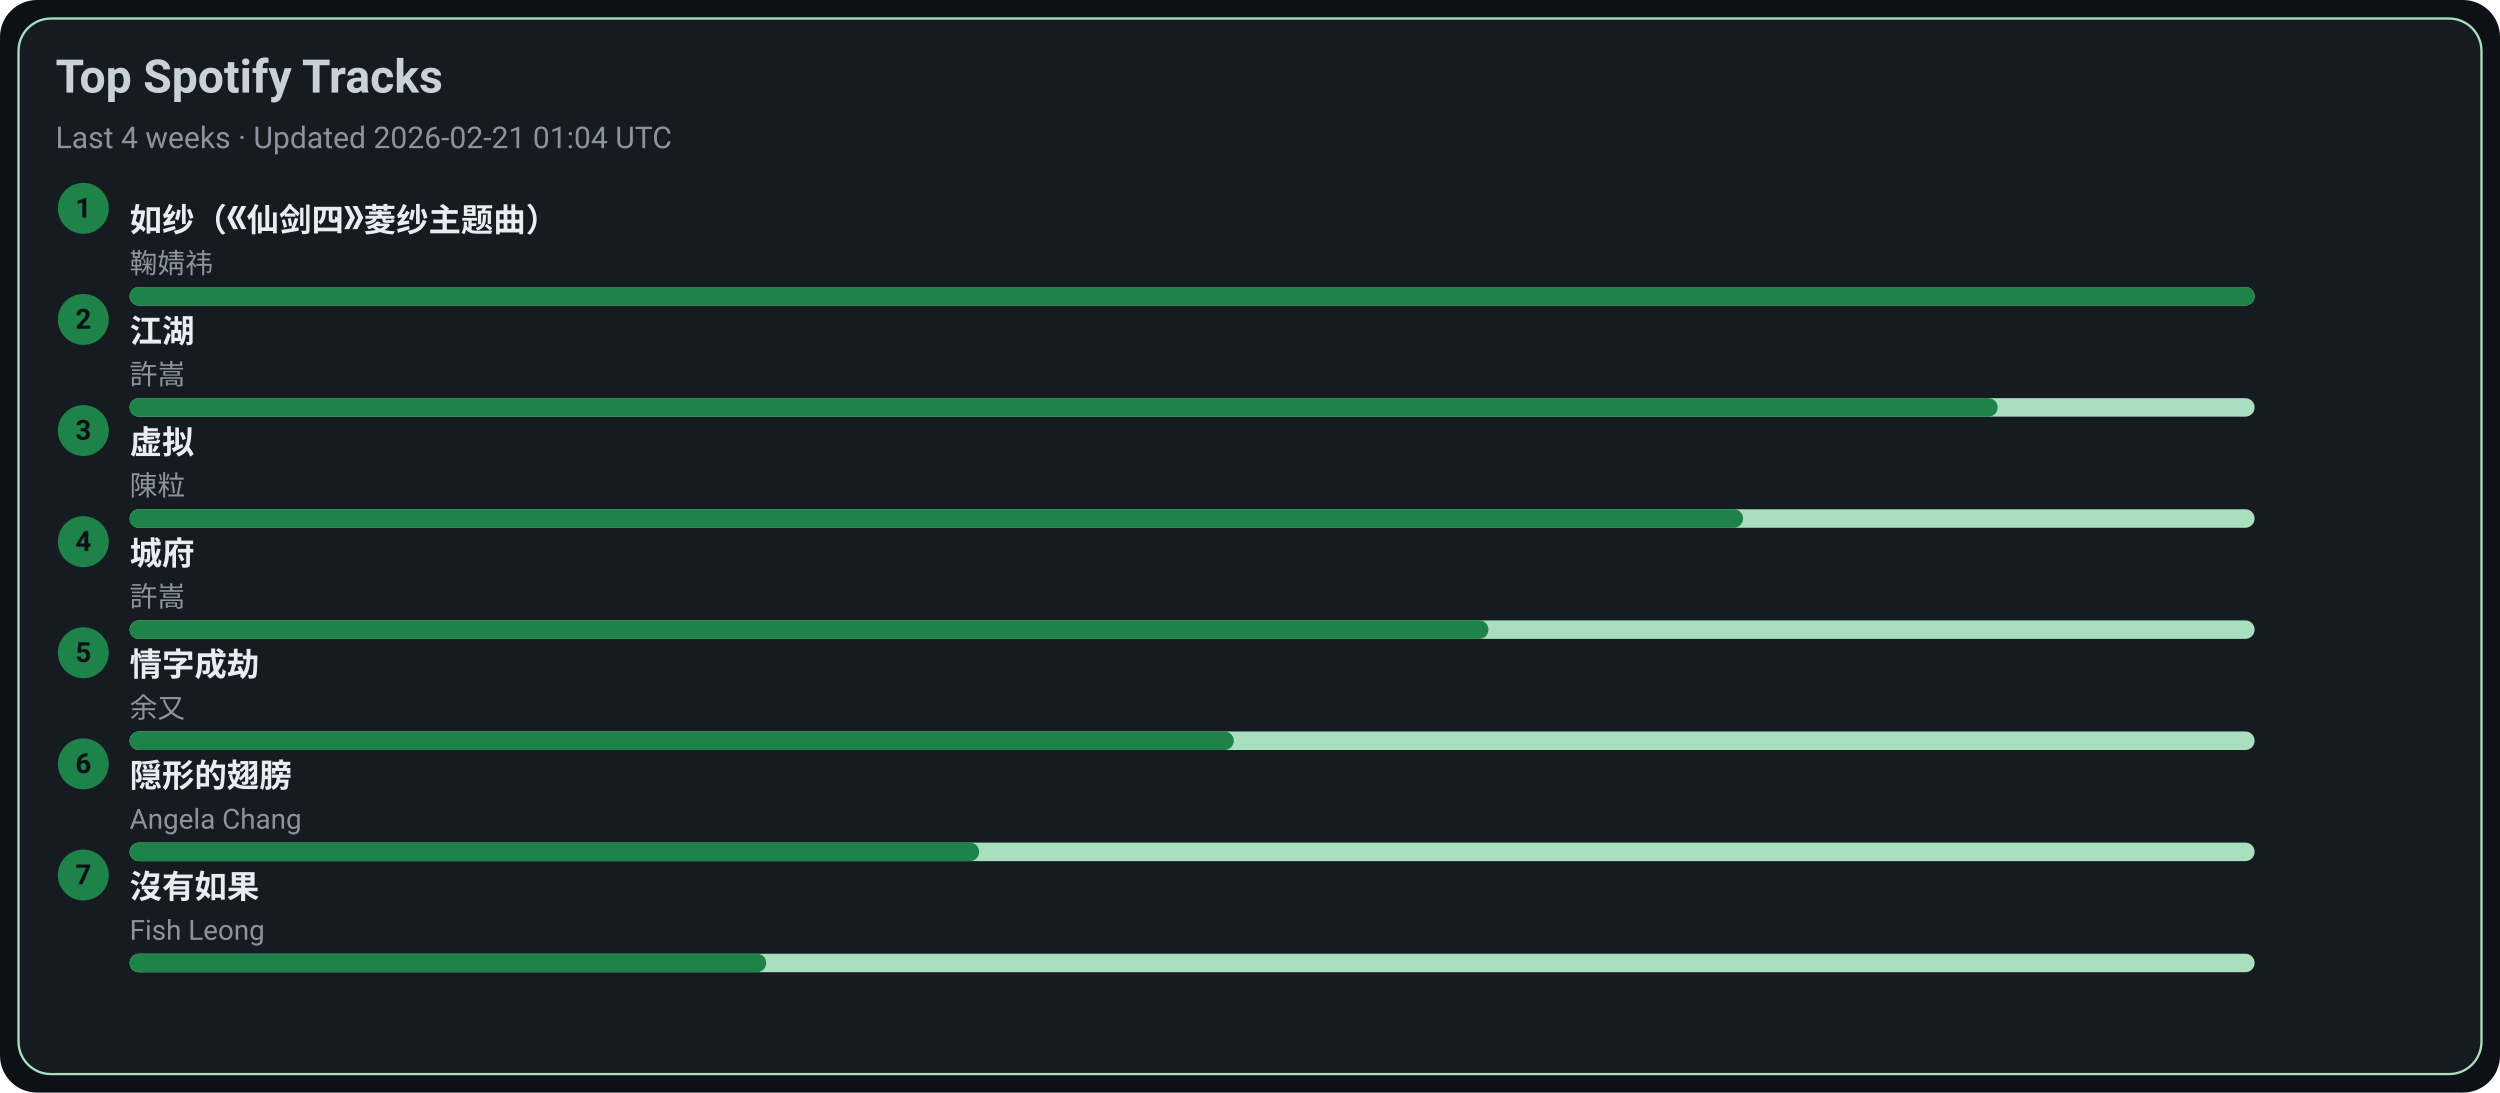
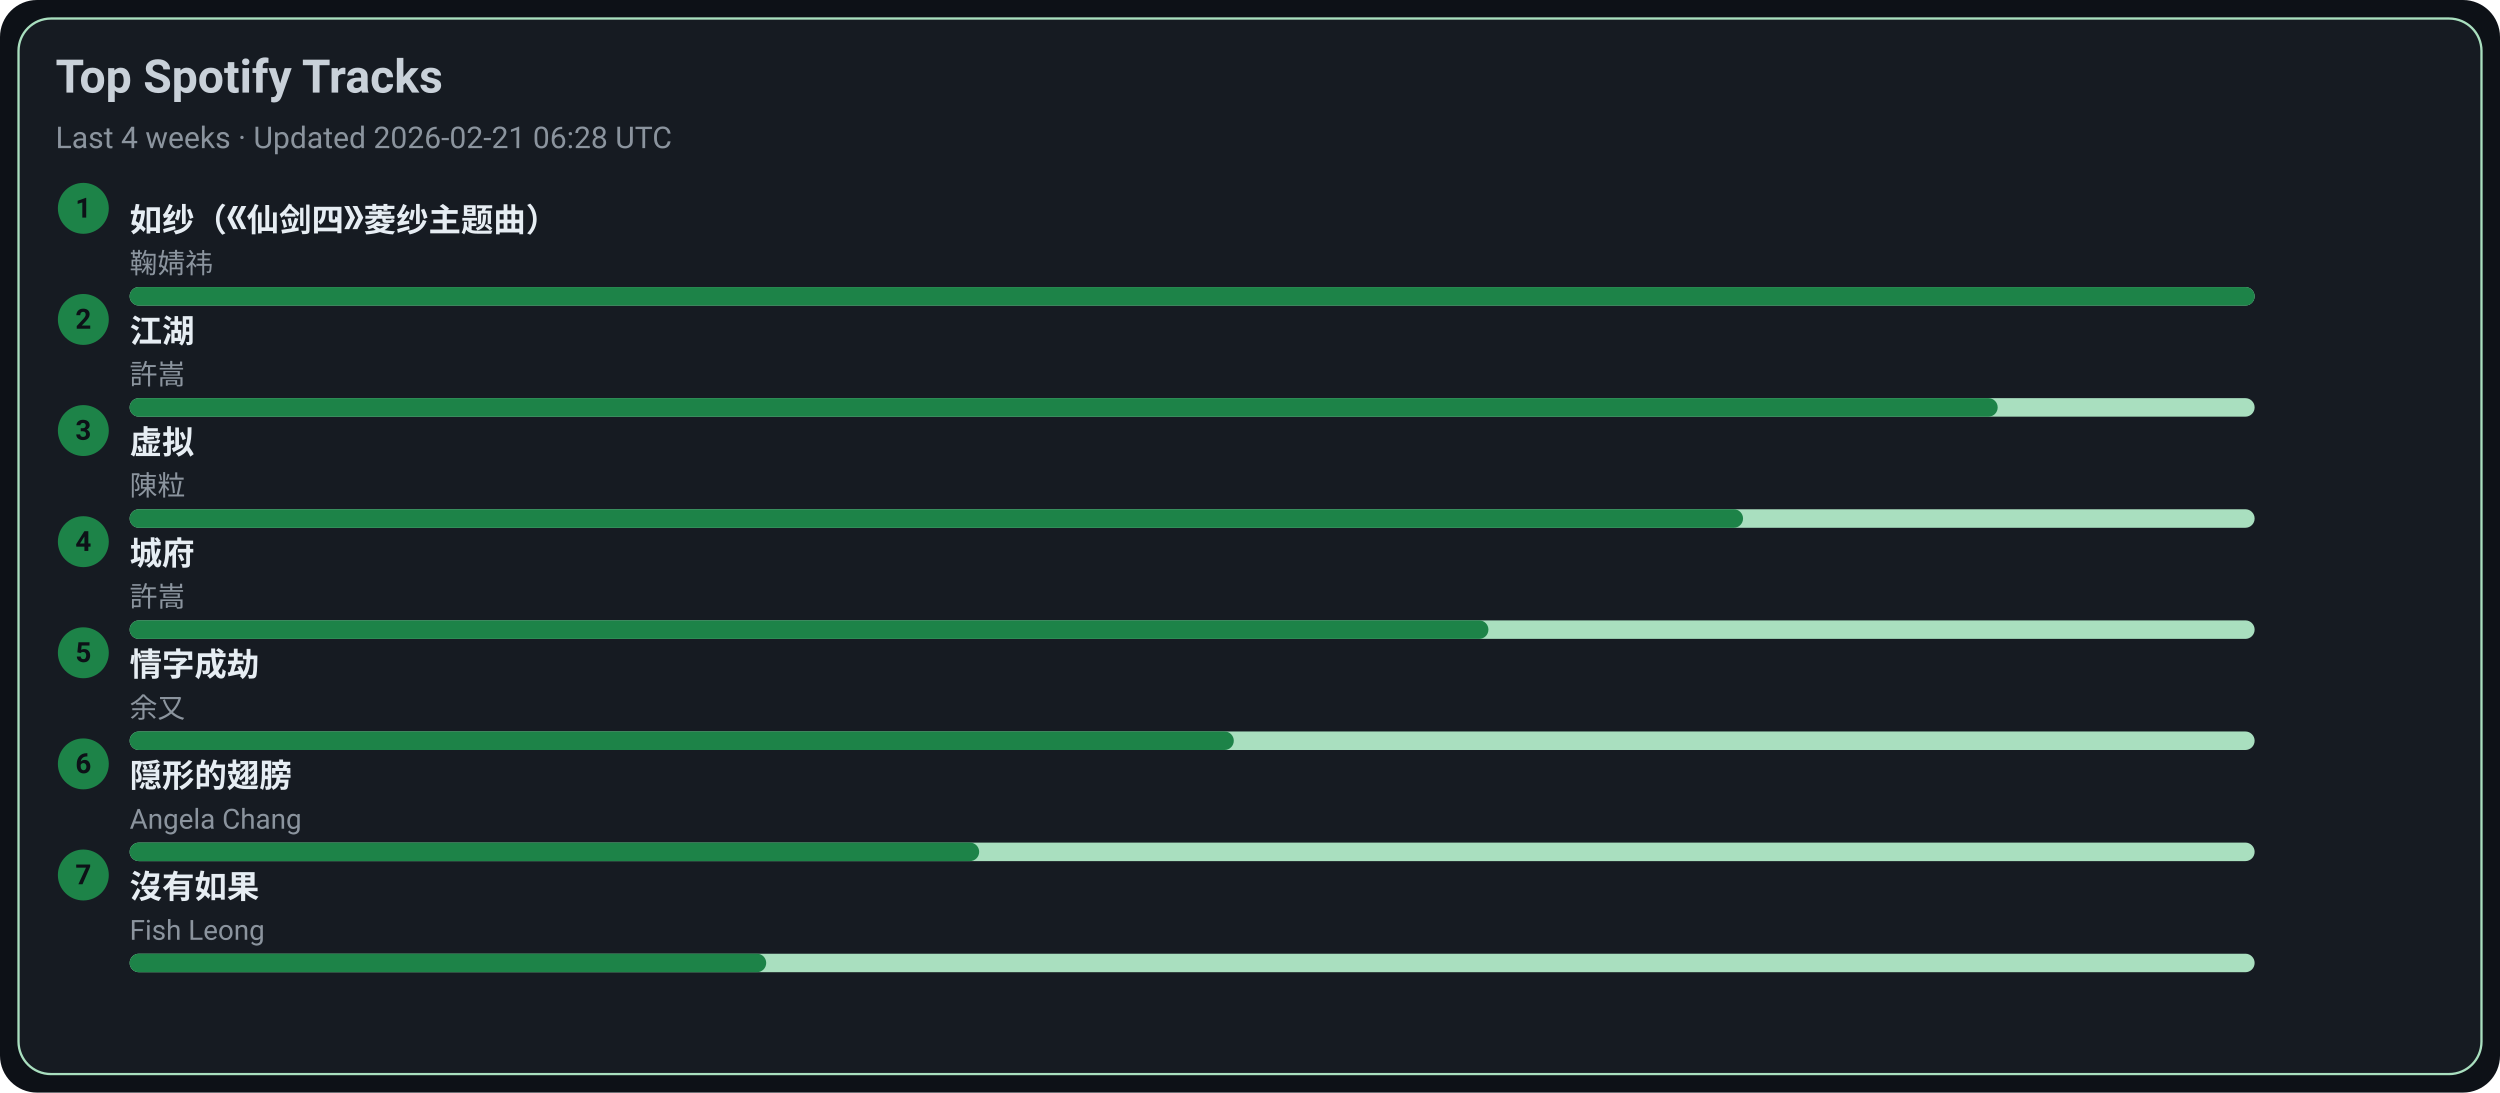
<svg xmlns="http://www.w3.org/2000/svg" width="1080" height="472" viewBox="0 0 1080 472">
  <style>text{font-family:-apple-system,BlinkMacSystemFont,Segoe UI,Roboto,Ubuntu,Helvetica Neue,Arial,Noto Sans,sans-serif}</style>
  <rect width="1080" height="472" rx="16" fill="#0d1117" />
  <rect x="8" y="8" width="1064" height="456" rx="14" fill="#161b22" stroke="#A9DFBF" />
  <text x="24" y="40" font-size="20" fill="#c9d1d9" font-weight="600">Top Spotify Tracks</text>
-   <text x="24" y="64" font-size="13" fill="#8b949e">Last 4 weeks · Updated 2026-02-21 01:04 UTC</text>
+   <text x="24" y="64" font-size="13" fill="#8b949e">Last 4 weeks · Updated 2026-02-21 06:28 UTC</text>
  <circle cx="36" cy="90" r="11" fill="#1D8348" />
  <text x="36" y="94" text-anchor="middle" font-size="12" fill="#0d1117" font-weight="700">1</text>
  <a href="https://open.spotify.com/track/69FUNgvEVkNbHq43lgvdme" target="_blank" rel="noopener noreferrer">
    <text x="56" y="100" font-size="14" fill="#e6edf3" font-weight="600">如纱（《仙剑四》菱纱主题曲）</text>
  </a>
  <text x="56" y="118" font-size="12" fill="#8b949e">鞠婧祎</text>
  <rect x="56" y="124" width="918" height="8" rx="4" fill="#A9DFBF" />
  <rect x="56" y="124" width="918" height="8" rx="4" fill="#1D8348" />
  <circle cx="36" cy="138" r="11" fill="#1D8348" />
  <text x="36" y="142" text-anchor="middle" font-size="12" fill="#0d1117" font-weight="700">2</text>
  <a href="https://open.spotify.com/track/03PCdwqajii1xgp7WIozzC" target="_blank" rel="noopener noreferrer">
    <text x="56" y="148" font-size="14" fill="#e6edf3" font-weight="600">江湖</text>
  </a>
  <text x="56" y="166" font-size="12" fill="#8b949e">許嵩</text>
  <rect x="56" y="172" width="918" height="8" rx="4" fill="#A9DFBF" />
  <rect x="56" y="172" width="807" height="8" rx="4" fill="#1D8348" />
  <circle cx="36" cy="186" r="11" fill="#1D8348" />
  <text x="36" y="190" text-anchor="middle" font-size="12" fill="#0d1117" font-weight="700">3</text>
  <a href="https://open.spotify.com/track/5l9sg05BhpfsdLfRvjGsAf" target="_blank" rel="noopener noreferrer">
    <text x="56" y="196" font-size="14" fill="#e6edf3" font-weight="600">虚拟</text>
  </a>
  <text x="56" y="214" font-size="12" fill="#8b949e">陳粒</text>
  <rect x="56" y="220" width="918" height="8" rx="4" fill="#A9DFBF" />
  <rect x="56" y="220" width="697" height="8" rx="4" fill="#1D8348" />
  <circle cx="36" cy="234" r="11" fill="#1D8348" />
  <text x="36" y="238" text-anchor="middle" font-size="12" fill="#0d1117" font-weight="700">4</text>
  <a href="https://open.spotify.com/track/4AmlSf7hye0QVpnHCcEoEw" target="_blank" rel="noopener noreferrer">
    <text x="56" y="244" font-size="14" fill="#e6edf3" font-weight="600">城府</text>
  </a>
  <text x="56" y="262" font-size="12" fill="#8b949e">許嵩</text>
  <rect x="56" y="268" width="918" height="8" rx="4" fill="#A9DFBF" />
  <rect x="56" y="268" width="587" height="8" rx="4" fill="#1D8348" />
  <circle cx="36" cy="282" r="11" fill="#1D8348" />
  <text x="36" y="286" text-anchor="middle" font-size="12" fill="#0d1117" font-weight="700">5</text>
  <a href="https://open.spotify.com/track/6PLof7Z5mvbp9im83J4m3m" target="_blank" rel="noopener noreferrer">
    <text x="56" y="292" font-size="14" fill="#e6edf3" font-weight="600">情字成劫</text>
  </a>
  <text x="56" y="310" font-size="12" fill="#8b949e">余又</text>
  <rect x="56" y="316" width="918" height="8" rx="4" fill="#A9DFBF" />
  <rect x="56" y="316" width="477" height="8" rx="4" fill="#1D8348" />
  <circle cx="36" cy="330" r="11" fill="#1D8348" />
  <text x="36" y="334" text-anchor="middle" font-size="12" fill="#0d1117" font-weight="700">6</text>
  <a href="https://open.spotify.com/track/6Tv5ukQ3xK8WHxJgWMM6vM" target="_blank" rel="noopener noreferrer">
    <text x="56" y="340" font-size="14" fill="#e6edf3" font-weight="600">隠形的翅膀</text>
  </a>
  <text x="56" y="358" font-size="12" fill="#8b949e">Angela Chang</text>
  <rect x="56" y="364" width="918" height="8" rx="4" fill="#A9DFBF" />
  <rect x="56" y="364" width="367" height="8" rx="4" fill="#1D8348" />
  <circle cx="36" cy="378" r="11" fill="#1D8348" />
  <text x="36" y="382" text-anchor="middle" font-size="12" fill="#0d1117" font-weight="700">7</text>
  <a href="https://open.spotify.com/track/1G9MmoUjo5nC5lB7paaG0l" target="_blank" rel="noopener noreferrer">
    <text x="56" y="388" font-size="14" fill="#e6edf3" font-weight="600">沒有如果</text>
  </a>
  <text x="56" y="406" font-size="12" fill="#8b949e">Fish Leong</text>
  <rect x="56" y="412" width="918" height="8" rx="4" fill="#A9DFBF" />
  <rect x="56" y="412" width="275" height="8" rx="4" fill="#1D8348" />
</svg>
